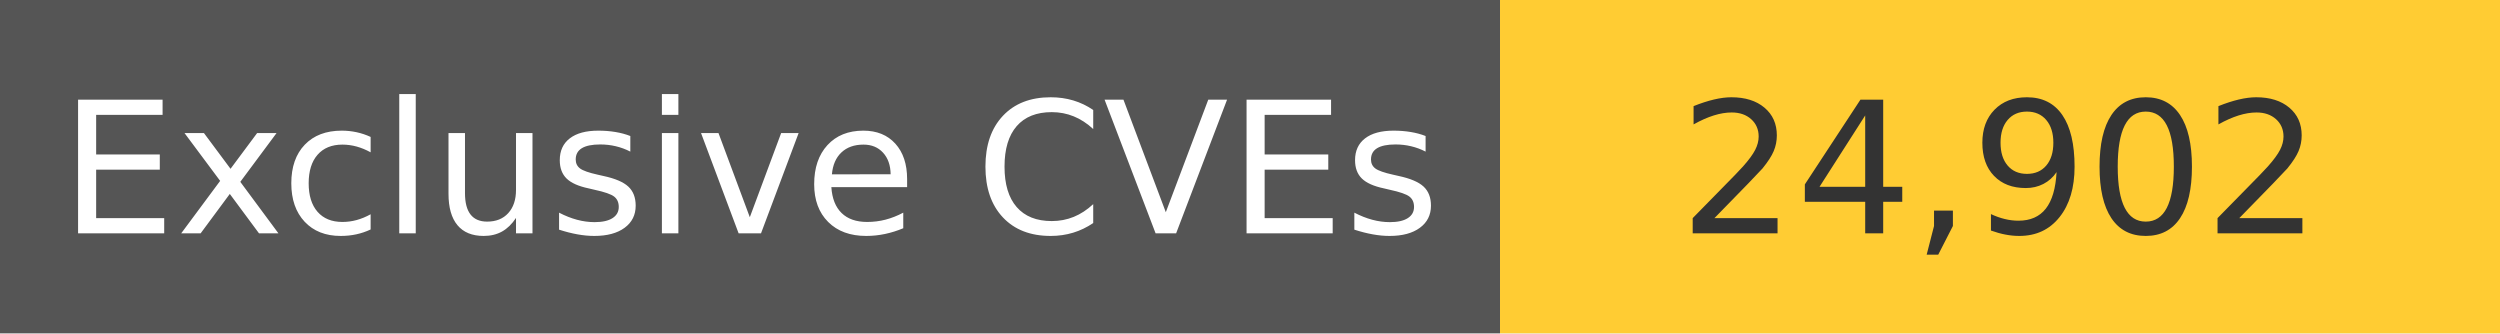
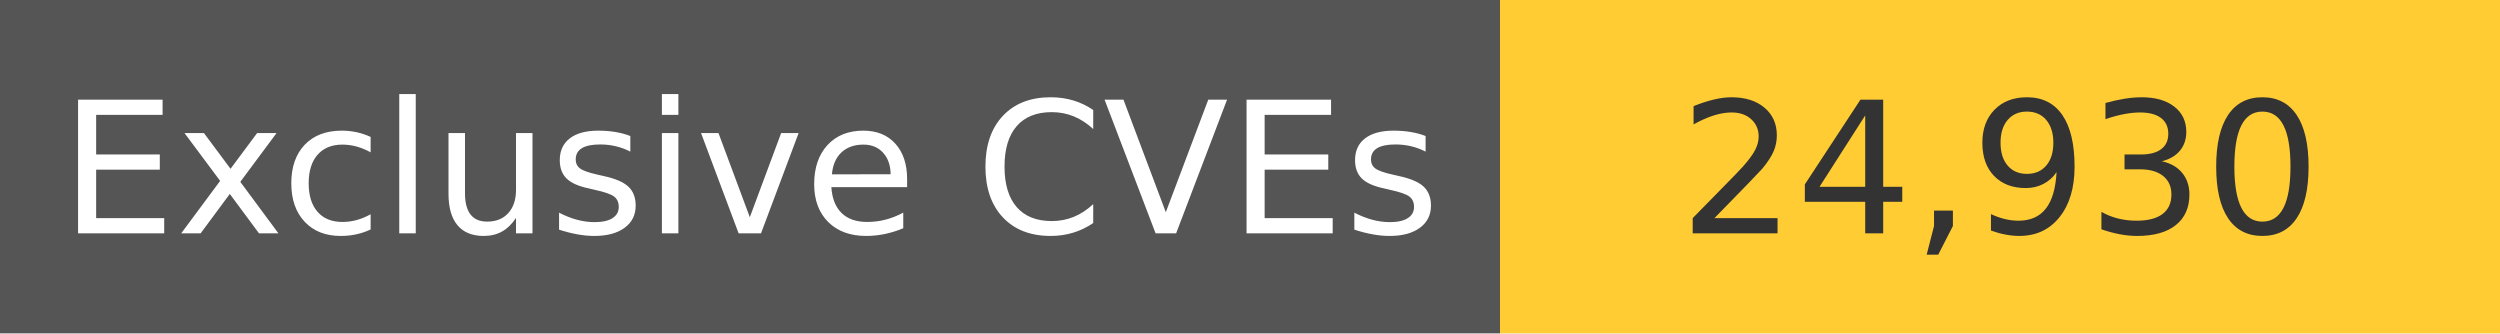
<svg xmlns="http://www.w3.org/2000/svg" width="150" height="20" role="img">
  <linearGradient id="s" x2="0" y2="100%">
    <stop offset="0" stop-color="#bbb" stop-opacity=".1" />
    <stop offset="1" stop-opacity=".1" />
  </linearGradient>
  <g>
    <rect width="90" height="20" fill="#555" />
    <rect x="90" width="267" height="20" fill="#ffcc33" />
  </g>
  <g fill="#fff" text-anchor="middle" font-family="Verdana,Geneva,DejaVu Sans,sans-serif" text-rendering="geometricPrecision" font-size="110">
    <text x="450" y="140" transform="scale(.1)" fill="#fff">
            Exclusive CVEs
        </text>
    <text x="1200" y="140" transform="scale(.1)" fill="#333">
-             24,902
+             24,930
        </text>
  </g>
</svg>
